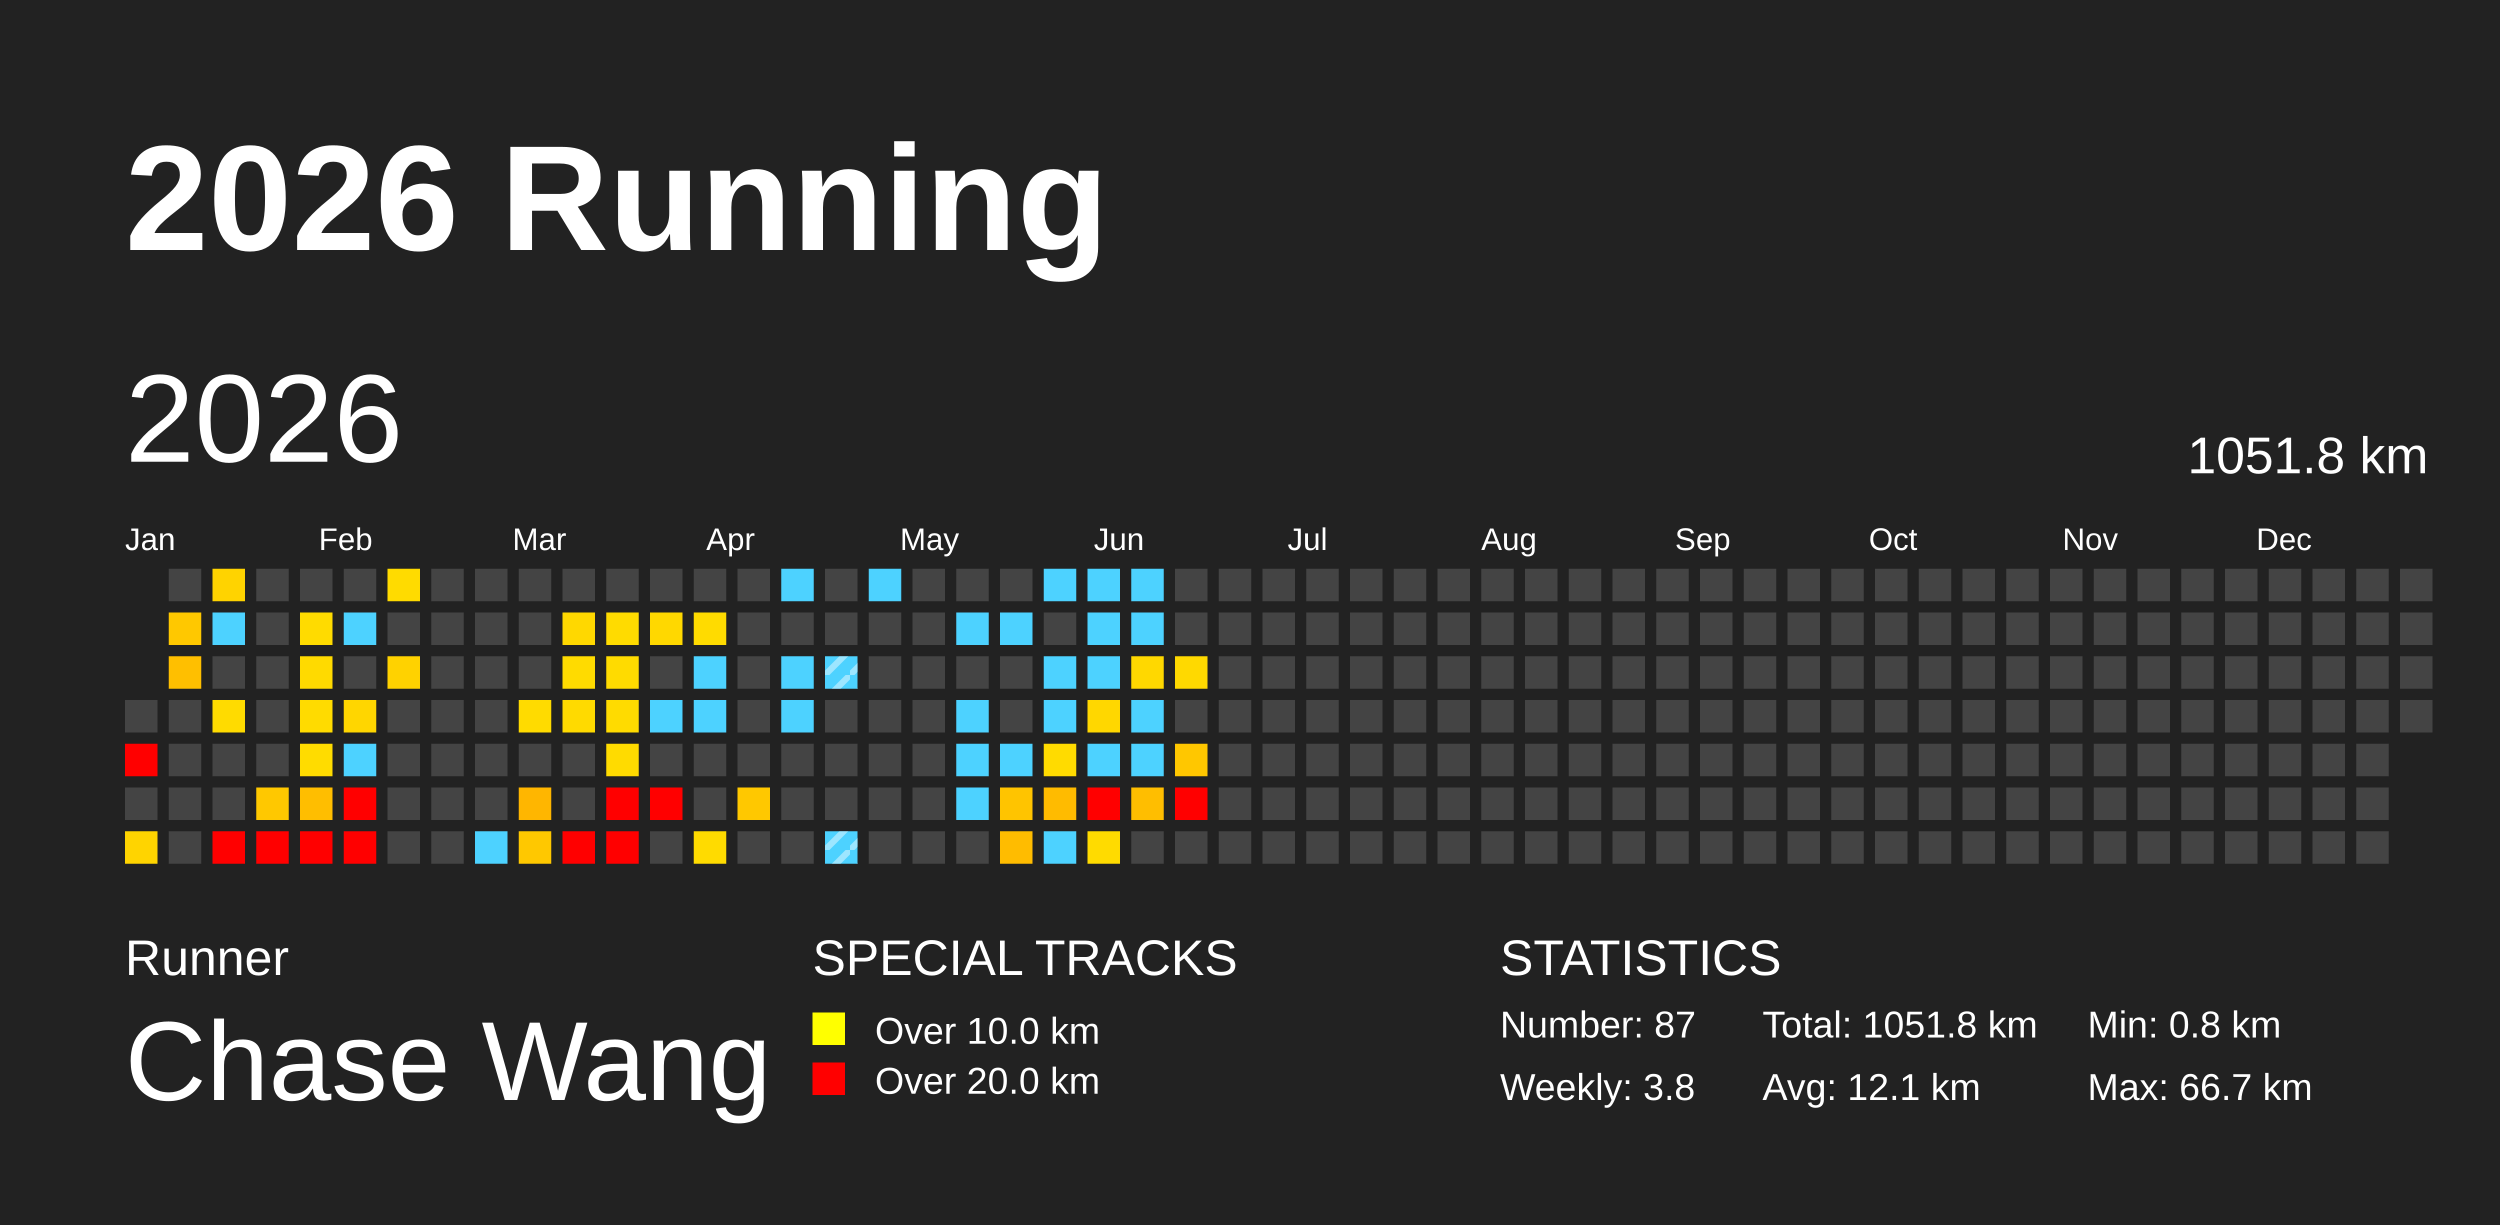
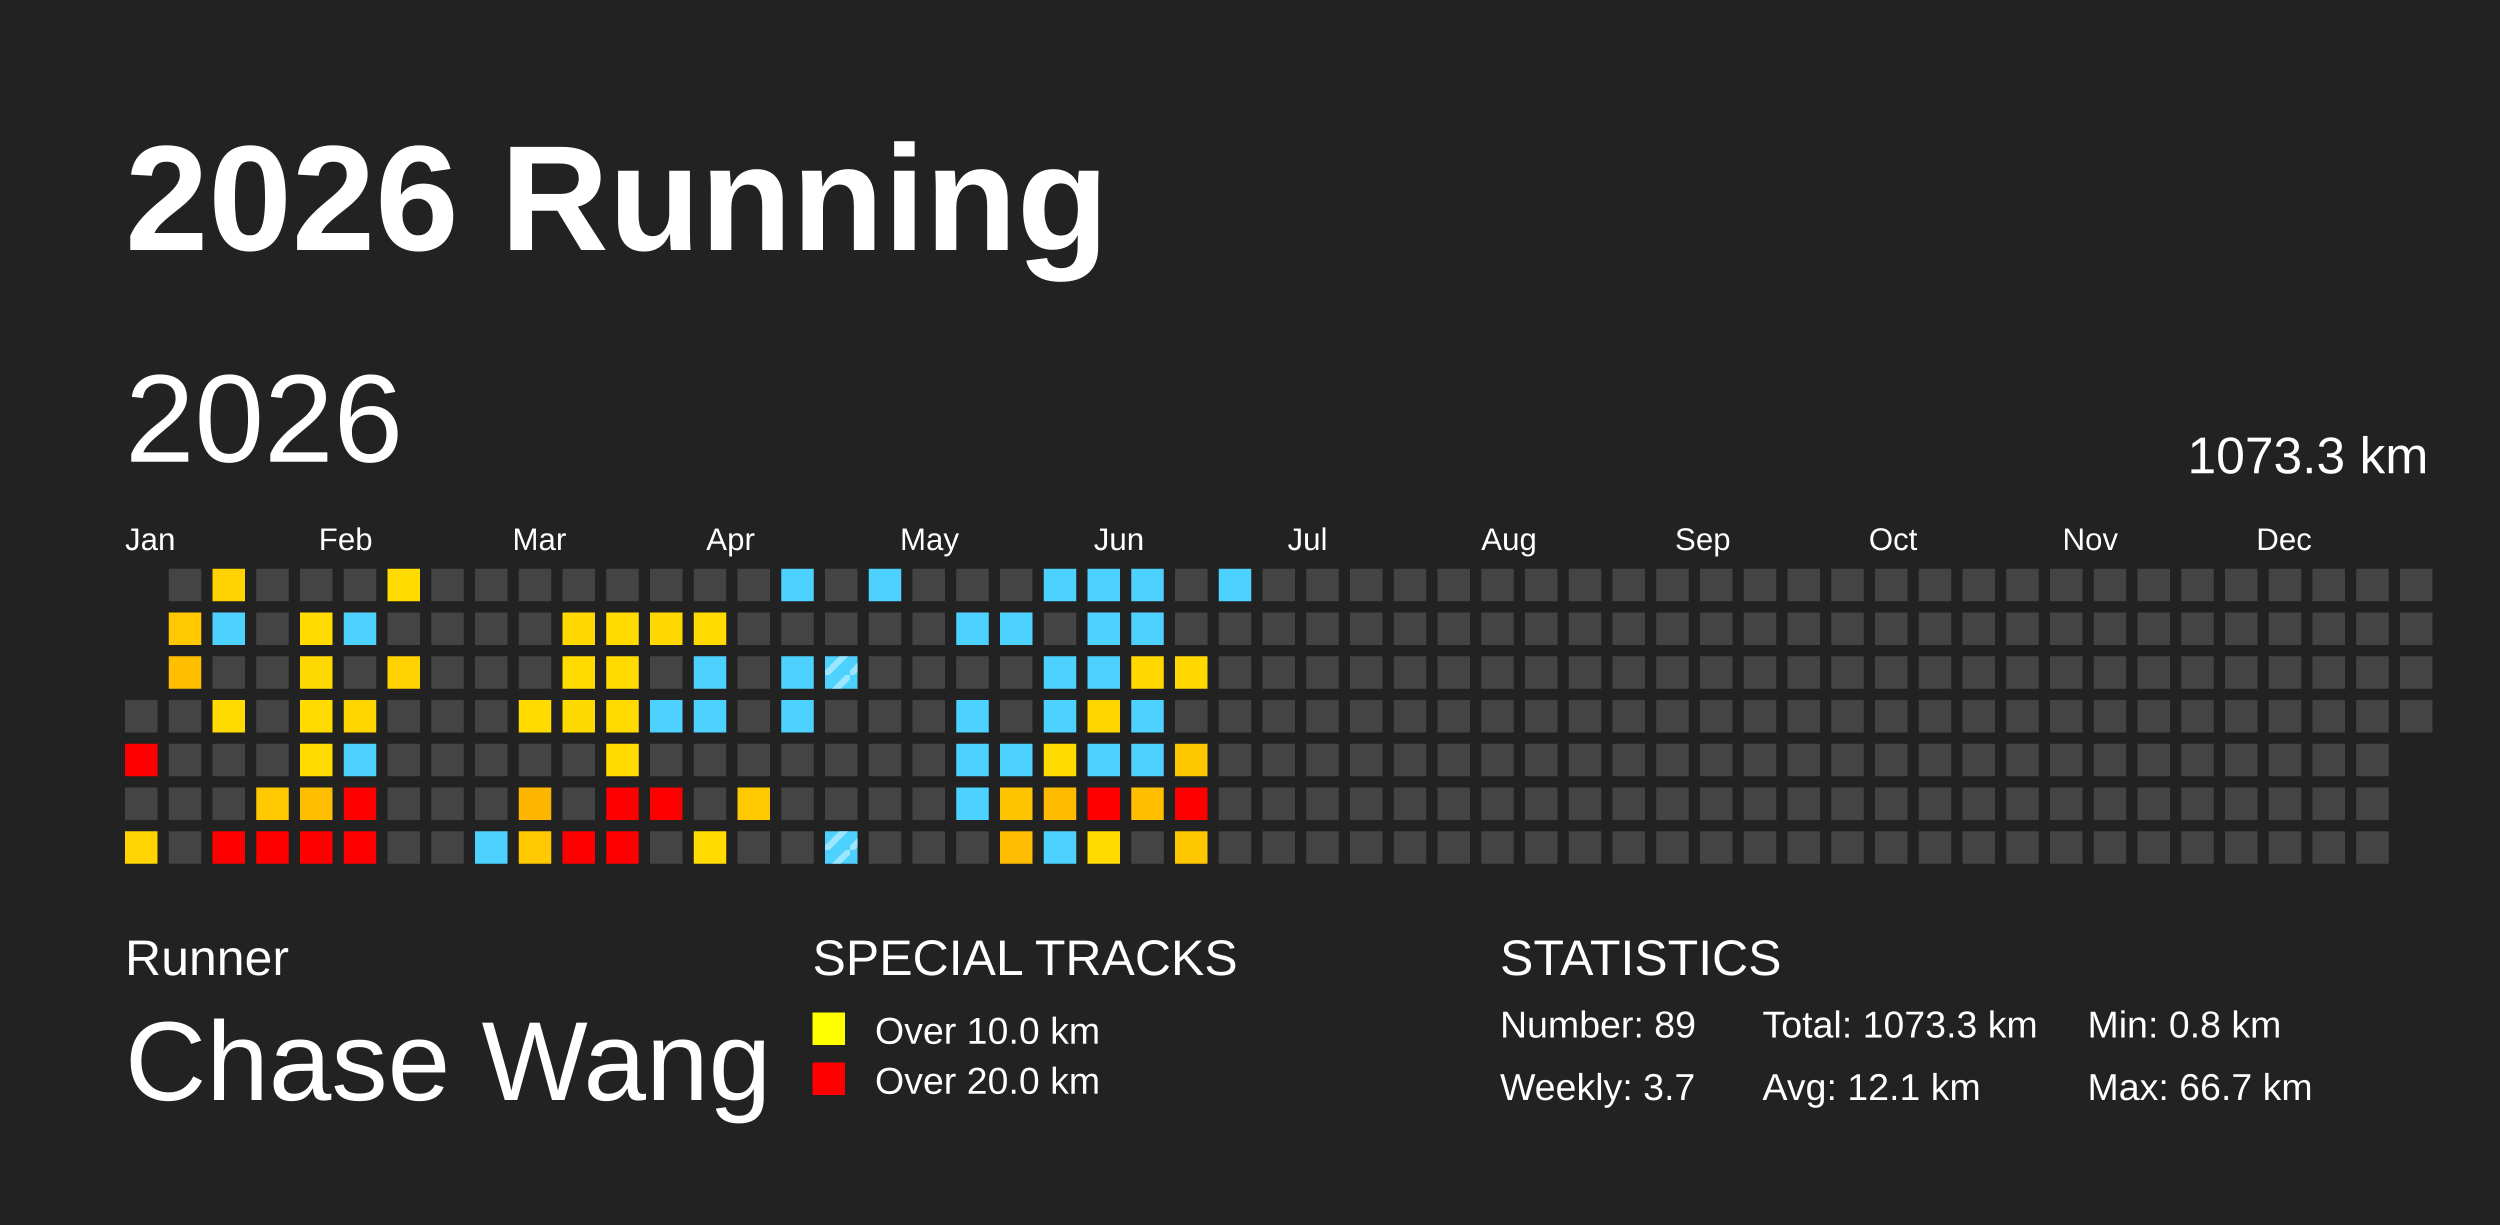
<svg xmlns="http://www.w3.org/2000/svg" baseProfile="full" height="98mm" version="1.1" viewBox="0,0,200,98" width="200mm">
  <defs>
    <pattern height="2" id="indoor-stripe" patternUnits="userSpaceOnUse" width="2">
      <line stroke="white" stroke-opacity="0.45" stroke-width="0.5" x1="0" x2="2" y1="2" y2="0" />
    </pattern>
  </defs>
  <rect fill="#222222" height="98" width="200" x="0" y="0" />
  <text fill="#FFFFFF" style="font-size:12px; font-family:Arial; font-weight:bold;" x="10" y="20">2026 Running</text>
  <text fill="#FFFFFF" style="font-size:4px; font-family:Arial" x="10" y="78">Runner</text>
  <text fill="#FFFFFF" style="font-size:9px; font-family:Arial" x="10" y="88">Chase Wang</text>
  <text fill="#FFFFFF" style="font-size:4px; font-family:Arial" x="65" y="78">SPECIAL TRACKS</text>
  <rect fill="yellow" height="2.6" width="2.6" x="65" y="81" />
  <text fill="#FFFFFF" style="font-size:3px; font-family:Arial" x="70" y="83.5">Over 10.0 km</text>
  <rect fill="red" height="2.6" width="2.6" x="65" y="85" />
  <text fill="#FFFFFF" style="font-size:3px; font-family:Arial" x="70" y="87.5">Over 20.0 km</text>
  <text fill="#FFFFFF" style="font-size:4px; font-family:Arial" x="120" y="78">STATISTICS</text>
-   <text fill="#FFFFFF" style="font-size:3px; font-family:Arial" x="120" y="83">Number: 87</text>
-   <text fill="#FFFFFF" style="font-size:3px; font-family:Arial" x="120" y="88">Weekly: 3.8</text>
-   <text fill="#FFFFFF" style="font-size:3px; font-family:Arial" x="141" y="83">Total: 1051.8 km</text>
+   <text fill="#FFFFFF" style="font-size:3px; font-family:Arial" x="120" y="83">Number: 89</text>
+   <text fill="#FFFFFF" style="font-size:3px; font-family:Arial" x="120" y="88">Weekly: 3.7</text>
+   <text fill="#FFFFFF" style="font-size:3px; font-family:Arial" x="141" y="83">Total: 1073.3 km</text>
  <text fill="#FFFFFF" style="font-size:3px; font-family:Arial" x="141" y="88">Avg: 12.1 km</text>
  <text fill="#FFFFFF" style="font-size:3px; font-family:Arial" x="167" y="83">Min: 0.8 km</text>
  <text fill="#FFFFFF" style="font-size:3px; font-family:Arial" x="167" y="88">Max: 66.7 km</text>
  <text dominant-baseline="hanging" fill="#FFFFFF" style="font-size:10.0px; font-family:Arial;" x="10" y="30">2026</text>
-   <text dominant-baseline="hanging" fill="#FFFFFF" style="font-size:4.125px; font-family:Arial;" x="175" y="35">1051.8 km</text>
+   <text dominant-baseline="hanging" fill="#FFFFFF" style="font-size:4.125px; font-family:Arial;" x="175" y="35">1073.3 km</text>
  <text fill="#FFFFFF" style="font-size:2.5px; font-family:Arial" x="10.0" y="44">Jan</text>
  <text fill="#FFFFFF" style="font-size:2.5px; font-family:Arial" x="25.5" y="44">Feb</text>
  <text fill="#FFFFFF" style="font-size:2.5px; font-family:Arial" x="41.0" y="44">Mar</text>
  <text fill="#FFFFFF" style="font-size:2.5px; font-family:Arial" x="56.5" y="44">Apr</text>
  <text fill="#FFFFFF" style="font-size:2.5px; font-family:Arial" x="72.0" y="44">May</text>
  <text fill="#FFFFFF" style="font-size:2.5px; font-family:Arial" x="87.5" y="44">Jun</text>
  <text fill="#FFFFFF" style="font-size:2.5px; font-family:Arial" x="103.0" y="44">Jul</text>
  <text fill="#FFFFFF" style="font-size:2.5px; font-family:Arial" x="118.5" y="44">Aug</text>
  <text fill="#FFFFFF" style="font-size:2.5px; font-family:Arial" x="134.0" y="44">Sep</text>
  <text fill="#FFFFFF" style="font-size:2.5px; font-family:Arial" x="149.5" y="44">Oct</text>
  <text fill="#FFFFFF" style="font-size:2.5px; font-family:Arial" x="165.0" y="44">Nov</text>
  <text fill="#FFFFFF" style="font-size:2.5px; font-family:Arial" x="180.5" y="44">Dec</text>
  <rect fill="#444444" height="2.6" width="2.6" x="10.0" y="56.0" />
  <rect fill="red" height="2.6" width="2.6" x="10.0" y="59.5" />
  <rect fill="#444444" height="2.6" width="2.6" x="10.0" y="63.0" />
  <rect fill="#ffd400" height="2.6" width="2.6" x="10.0" y="66.5" />
  <rect fill="#444444" height="2.6" width="2.6" x="13.5" y="45.5" />
  <rect fill="#ffc800" height="2.6" width="2.6" x="13.5" y="49.0" />
  <rect fill="#ffbf00" height="2.6" width="2.6" x="13.5" y="52.5" />
  <rect fill="#444444" height="2.6" width="2.6" x="13.5" y="56.0" />
  <rect fill="#444444" height="2.6" width="2.6" x="13.5" y="59.5" />
  <rect fill="#444444" height="2.6" width="2.6" x="13.5" y="63.0" />
  <rect fill="#444444" height="2.6" width="2.6" x="13.5" y="66.5" />
  <rect fill="#ffd300" height="2.6" width="2.6" x="17.0" y="45.5" />
  <rect fill="#4dd2ff" height="2.6" width="2.6" x="17.0" y="49.0" />
  <rect fill="#444444" height="2.6" width="2.6" x="17.0" y="52.5" />
  <rect fill="#ffdb00" height="2.6" width="2.6" x="17.0" y="56.0" />
  <rect fill="#444444" height="2.6" width="2.6" x="17.0" y="59.5" />
  <rect fill="#444444" height="2.6" width="2.6" x="17.0" y="63.0" />
  <rect fill="red" height="2.6" width="2.6" x="17.0" y="66.5" />
  <rect fill="#444444" height="2.6" width="2.6" x="20.5" y="45.5" />
  <rect fill="#444444" height="2.6" width="2.6" x="20.5" y="49.0" />
  <rect fill="#444444" height="2.6" width="2.6" x="20.5" y="52.5" />
  <rect fill="#444444" height="2.6" width="2.6" x="20.5" y="56.0" />
  <rect fill="#444444" height="2.6" width="2.6" x="20.5" y="59.5" />
  <rect fill="#ffc800" height="2.6" width="2.6" x="20.5" y="63.0" />
  <rect fill="red" height="2.6" width="2.6" x="20.5" y="66.5" />
  <rect fill="#444444" height="2.6" width="2.6" x="24.0" y="45.5" />
  <rect fill="#ffdb00" height="2.6" width="2.6" x="24.0" y="49.0" />
  <rect fill="#ffda00" height="2.6" width="2.6" x="24.0" y="52.5" />
  <rect fill="#ffdb00" height="2.6" width="2.6" x="24.0" y="56.0" />
  <rect fill="#ffdc00" height="2.6" width="2.6" x="24.0" y="59.5" />
  <rect fill="#ffbe00" height="2.6" width="2.6" x="24.0" y="63.0" />
  <rect fill="red" height="2.6" width="2.6" x="24.0" y="66.5" />
  <rect fill="#444444" height="2.6" width="2.6" x="27.5" y="45.5" />
  <rect fill="#4dd2ff" height="2.6" width="2.6" x="27.5" y="49.0" />
  <rect fill="#444444" height="2.6" width="2.6" x="27.5" y="52.5" />
  <rect fill="#ffd600" height="2.6" width="2.6" x="27.5" y="56.0" />
  <rect fill="#4dd2ff" height="2.6" width="2.6" x="27.5" y="59.5" />
  <rect fill="red" height="2.6" width="2.6" x="27.5" y="63.0" />
  <rect fill="red" height="2.6" width="2.6" x="27.5" y="66.5" />
  <rect fill="#ffdb00" height="2.6" width="2.6" x="31.0" y="45.5" />
  <rect fill="#444444" height="2.6" width="2.6" x="31.0" y="49.0" />
  <rect fill="#ffd200" height="2.6" width="2.6" x="31.0" y="52.5" />
  <rect fill="#444444" height="2.6" width="2.6" x="31.0" y="56.0" />
  <rect fill="#444444" height="2.6" width="2.6" x="31.0" y="59.5" />
  <rect fill="#444444" height="2.6" width="2.6" x="31.0" y="63.0" />
  <rect fill="#444444" height="2.6" width="2.6" x="31.0" y="66.5" />
  <rect fill="#444444" height="2.6" width="2.6" x="34.5" y="45.5" />
  <rect fill="#444444" height="2.6" width="2.6" x="34.5" y="49.0" />
  <rect fill="#444444" height="2.6" width="2.6" x="34.5" y="52.5" />
  <rect fill="#444444" height="2.6" width="2.6" x="34.5" y="56.0" />
  <rect fill="#444444" height="2.6" width="2.6" x="34.5" y="59.5" />
  <rect fill="#444444" height="2.6" width="2.6" x="34.5" y="63.0" />
  <rect fill="#444444" height="2.6" width="2.6" x="34.5" y="66.5" />
  <rect fill="#444444" height="2.6" width="2.6" x="38.0" y="45.5" />
  <rect fill="#444444" height="2.6" width="2.6" x="38.0" y="49.0" />
  <rect fill="#444444" height="2.6" width="2.6" x="38.0" y="52.5" />
  <rect fill="#444444" height="2.6" width="2.6" x="38.0" y="56.0" />
  <rect fill="#444444" height="2.6" width="2.6" x="38.0" y="59.5" />
  <rect fill="#444444" height="2.6" width="2.6" x="38.0" y="63.0" />
  <rect fill="#4dd2ff" height="2.6" width="2.6" x="38.0" y="66.5" />
  <rect fill="#444444" height="2.6" width="2.6" x="41.5" y="45.5" />
  <rect fill="#444444" height="2.6" width="2.6" x="41.5" y="49.0" />
  <rect fill="#444444" height="2.6" width="2.6" x="41.5" y="52.5" />
  <rect fill="#ffdb00" height="2.6" width="2.6" x="41.5" y="56.0" />
  <rect fill="#444444" height="2.6" width="2.6" x="41.5" y="59.5" />
  <rect fill="#ffb600" height="2.6" width="2.6" x="41.5" y="63.0" />
  <rect fill="#ffc800" height="2.6" width="2.6" x="41.5" y="66.5" />
  <rect fill="#444444" height="2.6" width="2.6" x="45.0" y="45.5" />
  <rect fill="#ffd800" height="2.6" width="2.6" x="45.0" y="49.0" />
  <rect fill="#ffdb00" height="2.6" width="2.6" x="45.0" y="52.5" />
  <rect fill="#ffda00" height="2.6" width="2.6" x="45.0" y="56.0" />
  <rect fill="#444444" height="2.6" width="2.6" x="45.0" y="59.5" />
  <rect fill="#444444" height="2.6" width="2.6" x="45.0" y="63.0" />
  <rect fill="red" height="2.6" width="2.6" x="45.0" y="66.5" />
  <rect fill="#444444" height="2.6" width="2.6" x="48.5" y="45.5" />
  <rect fill="#ffdb00" height="2.6" width="2.6" x="48.5" y="49.0" />
  <rect fill="#ffdb00" height="2.6" width="2.6" x="48.5" y="52.5" />
  <rect fill="#ffdb00" height="2.6" width="2.6" x="48.5" y="56.0" />
  <rect fill="#ffdb00" height="2.6" width="2.6" x="48.5" y="59.5" />
  <rect fill="red" height="2.6" width="2.6" x="48.5" y="63.0" />
  <rect fill="red" height="2.6" width="2.6" x="48.5" y="66.5" />
  <rect fill="#444444" height="2.6" width="2.6" x="52.0" y="45.5" />
  <rect fill="#ffd800" height="2.6" width="2.6" x="52.0" y="49.0" />
  <rect fill="#444444" height="2.6" width="2.6" x="52.0" y="52.5" />
  <rect fill="#4dd2ff" height="2.6" width="2.6" x="52.0" y="56.0" />
  <rect fill="#444444" height="2.6" width="2.6" x="52.0" y="59.5" />
  <rect fill="red" height="2.6" width="2.6" x="52.0" y="63.0" />
  <rect fill="#444444" height="2.6" width="2.6" x="52.0" y="66.5" />
  <rect fill="#444444" height="2.6" width="2.6" x="55.5" y="45.5" />
  <rect fill="#ffdb00" height="2.6" width="2.6" x="55.5" y="49.0" />
  <rect fill="#4dd2ff" height="2.6" width="2.6" x="55.5" y="52.5" />
  <rect fill="#4dd2ff" height="2.6" width="2.6" x="55.5" y="56.0" />
  <rect fill="#444444" height="2.6" width="2.6" x="55.5" y="59.5" />
  <rect fill="#444444" height="2.6" width="2.6" x="55.5" y="63.0" />
  <rect fill="#ffdb00" height="2.6" width="2.6" x="55.5" y="66.5" />
  <rect fill="#444444" height="2.6" width="2.6" x="59.0" y="45.5" />
  <rect fill="#444444" height="2.6" width="2.6" x="59.0" y="49.0" />
  <rect fill="#444444" height="2.6" width="2.6" x="59.0" y="52.5" />
  <rect fill="#444444" height="2.6" width="2.6" x="59.0" y="56.0" />
  <rect fill="#444444" height="2.6" width="2.6" x="59.0" y="59.5" />
  <rect fill="#ffc800" height="2.6" width="2.6" x="59.0" y="63.0" />
  <rect fill="#444444" height="2.6" width="2.6" x="59.0" y="66.5" />
  <rect fill="#4dd2ff" height="2.6" width="2.6" x="62.5" y="45.5" />
  <rect fill="#444444" height="2.6" width="2.6" x="62.5" y="49.0" />
  <rect fill="#4dd2ff" height="2.6" width="2.6" x="62.5" y="52.5" />
  <rect fill="#4dd2ff" height="2.6" width="2.6" x="62.5" y="56.0" />
  <rect fill="#444444" height="2.6" width="2.6" x="62.5" y="59.5" />
  <rect fill="#444444" height="2.6" width="2.6" x="62.5" y="63.0" />
  <rect fill="#444444" height="2.6" width="2.6" x="62.5" y="66.5" />
  <rect fill="#444444" height="2.6" width="2.6" x="66.0" y="45.5" />
  <rect fill="#444444" height="2.6" width="2.6" x="66.0" y="49.0" />
  <rect fill="#4dd2ff" height="2.6" width="2.6" x="66.0" y="52.5" />
  <rect fill="url(#indoor-stripe)" height="2.6" style="pointer-events: none;" width="2.6" x="66.0" y="52.5" />
  <rect fill="#444444" height="2.6" width="2.6" x="66.0" y="56.0" />
  <rect fill="#444444" height="2.6" width="2.6" x="66.0" y="59.5" />
  <rect fill="#444444" height="2.6" width="2.6" x="66.0" y="63.0" />
  <rect fill="#4dd2ff" height="2.6" width="2.6" x="66.0" y="66.5" />
  <rect fill="url(#indoor-stripe)" height="2.6" style="pointer-events: none;" width="2.6" x="66.0" y="66.5" />
  <rect fill="#4dd2ff" height="2.6" width="2.6" x="69.5" y="45.5" />
  <rect fill="#444444" height="2.6" width="2.6" x="69.5" y="49.0" />
  <rect fill="#444444" height="2.6" width="2.6" x="69.5" y="52.5" />
  <rect fill="#444444" height="2.6" width="2.6" x="69.5" y="56.0" />
  <rect fill="#444444" height="2.6" width="2.6" x="69.5" y="59.5" />
  <rect fill="#444444" height="2.6" width="2.6" x="69.5" y="63.0" />
  <rect fill="#444444" height="2.6" width="2.6" x="69.5" y="66.5" />
  <rect fill="#444444" height="2.6" width="2.6" x="73.0" y="45.5" />
  <rect fill="#444444" height="2.6" width="2.6" x="73.0" y="49.0" />
  <rect fill="#444444" height="2.6" width="2.6" x="73.0" y="52.5" />
  <rect fill="#444444" height="2.6" width="2.6" x="73.0" y="56.0" />
  <rect fill="#444444" height="2.6" width="2.6" x="73.0" y="59.5" />
  <rect fill="#444444" height="2.6" width="2.6" x="73.0" y="63.0" />
  <rect fill="#444444" height="2.6" width="2.6" x="73.0" y="66.5" />
  <rect fill="#444444" height="2.6" width="2.6" x="76.5" y="45.5" />
  <rect fill="#4dd2ff" height="2.6" width="2.6" x="76.5" y="49.0" />
  <rect fill="#444444" height="2.6" width="2.6" x="76.5" y="52.5" />
  <rect fill="#4dd2ff" height="2.6" width="2.6" x="76.5" y="56.0" />
  <rect fill="#4dd2ff" height="2.6" width="2.6" x="76.5" y="59.5" />
  <rect fill="#4dd2ff" height="2.6" width="2.6" x="76.5" y="63.0" />
  <rect fill="#444444" height="2.6" width="2.6" x="76.5" y="66.5" />
  <rect fill="#444444" height="2.6" width="2.6" x="80.0" y="45.5" />
  <rect fill="#4dd2ff" height="2.6" width="2.6" x="80.0" y="49.0" />
  <rect fill="#444444" height="2.6" width="2.6" x="80.0" y="52.5" />
  <rect fill="#444444" height="2.6" width="2.6" x="80.0" y="56.0" />
  <rect fill="#4dd2ff" height="2.6" width="2.6" x="80.0" y="59.5" />
  <rect fill="#ffc400" height="2.6" width="2.6" x="80.0" y="63.0" />
  <rect fill="#ffbc00" height="2.6" width="2.6" x="80.0" y="66.5" />
  <rect fill="#4dd2ff" height="2.6" width="2.6" x="83.5" y="45.5" />
  <rect fill="#444444" height="2.6" width="2.6" x="83.5" y="49.0" />
  <rect fill="#4dd2ff" height="2.6" width="2.6" x="83.5" y="52.5" />
  <rect fill="#4dd2ff" height="2.6" width="2.6" x="83.5" y="56.0" />
  <rect fill="#ffdb00" height="2.6" width="2.6" x="83.5" y="59.5" />
  <rect fill="#ffbb00" height="2.6" width="2.6" x="83.5" y="63.0" />
  <rect fill="#4dd2ff" height="2.6" width="2.6" x="83.5" y="66.5" />
  <rect fill="#4dd2ff" height="2.6" width="2.6" x="87.0" y="45.5" />
  <rect fill="#4dd2ff" height="2.6" width="2.6" x="87.0" y="49.0" />
  <rect fill="#4dd2ff" height="2.6" width="2.6" x="87.0" y="52.5" />
  <rect fill="#ffd700" height="2.6" width="2.6" x="87.0" y="56.0" />
  <rect fill="#4dd2ff" height="2.6" width="2.6" x="87.0" y="59.5" />
  <rect fill="red" height="2.6" width="2.6" x="87.0" y="63.0" />
  <rect fill="#ffdb00" height="2.6" width="2.6" x="87.0" y="66.5" />
  <rect fill="#4dd2ff" height="2.6" width="2.6" x="90.5" y="45.5" />
  <rect fill="#4dd2ff" height="2.6" width="2.6" x="90.5" y="49.0" />
  <rect fill="#ffd800" height="2.6" width="2.6" x="90.5" y="52.5" />
  <rect fill="#4dd2ff" height="2.6" width="2.6" x="90.5" y="56.0" />
  <rect fill="#4dd2ff" height="2.6" width="2.6" x="90.5" y="59.5" />
  <rect fill="#ffbe00" height="2.6" width="2.6" x="90.5" y="63.0" />
  <rect fill="#444444" height="2.6" width="2.6" x="90.5" y="66.5" />
  <rect fill="#444444" height="2.6" width="2.6" x="94.0" y="45.5" />
  <rect fill="#444444" height="2.6" width="2.6" x="94.0" y="49.0" />
  <rect fill="#ffd900" height="2.6" width="2.6" x="94.0" y="52.5" />
  <rect fill="#444444" height="2.6" width="2.6" x="94.0" y="56.0" />
  <rect fill="#ffc700" height="2.6" width="2.6" x="94.0" y="59.5" />
  <rect fill="red" height="2.6" width="2.6" x="94.0" y="63.0" />
-   <rect fill="#444444" height="2.6" width="2.6" x="94.0" y="66.5" />
-   <rect fill="#444444" height="2.6" width="2.6" x="97.5" y="45.5" />
+   <rect fill="#ffc700" height="2.6" width="2.6" x="94.0" y="66.5" />
+   <rect fill="#4dd2ff" height="2.6" width="2.6" x="97.5" y="45.5" />
  <rect fill="#444444" height="2.6" width="2.6" x="97.5" y="49.0" />
  <rect fill="#444444" height="2.6" width="2.6" x="97.5" y="52.5" />
  <rect fill="#444444" height="2.6" width="2.6" x="97.5" y="56.0" />
  <rect fill="#444444" height="2.6" width="2.6" x="97.5" y="59.5" />
  <rect fill="#444444" height="2.6" width="2.6" x="97.5" y="63.0" />
  <rect fill="#444444" height="2.6" width="2.6" x="97.5" y="66.5" />
  <rect fill="#444444" height="2.6" width="2.6" x="101.0" y="45.5" />
  <rect fill="#444444" height="2.6" width="2.6" x="101.0" y="49.0" />
  <rect fill="#444444" height="2.6" width="2.6" x="101.0" y="52.5" />
  <rect fill="#444444" height="2.6" width="2.6" x="101.0" y="56.0" />
  <rect fill="#444444" height="2.6" width="2.6" x="101.0" y="59.5" />
  <rect fill="#444444" height="2.6" width="2.6" x="101.0" y="63.0" />
  <rect fill="#444444" height="2.6" width="2.6" x="101.0" y="66.5" />
  <rect fill="#444444" height="2.6" width="2.6" x="104.5" y="45.5" />
  <rect fill="#444444" height="2.6" width="2.6" x="104.5" y="49.0" />
  <rect fill="#444444" height="2.6" width="2.6" x="104.5" y="52.5" />
  <rect fill="#444444" height="2.6" width="2.6" x="104.5" y="56.0" />
  <rect fill="#444444" height="2.6" width="2.6" x="104.5" y="59.5" />
  <rect fill="#444444" height="2.6" width="2.6" x="104.5" y="63.0" />
  <rect fill="#444444" height="2.6" width="2.6" x="104.5" y="66.5" />
  <rect fill="#444444" height="2.6" width="2.6" x="108.0" y="45.5" />
  <rect fill="#444444" height="2.6" width="2.6" x="108.0" y="49.0" />
  <rect fill="#444444" height="2.6" width="2.6" x="108.0" y="52.5" />
  <rect fill="#444444" height="2.6" width="2.6" x="108.0" y="56.0" />
  <rect fill="#444444" height="2.6" width="2.6" x="108.0" y="59.5" />
  <rect fill="#444444" height="2.6" width="2.6" x="108.0" y="63.0" />
  <rect fill="#444444" height="2.6" width="2.6" x="108.0" y="66.5" />
  <rect fill="#444444" height="2.6" width="2.6" x="111.5" y="45.5" />
  <rect fill="#444444" height="2.6" width="2.6" x="111.5" y="49.0" />
  <rect fill="#444444" height="2.6" width="2.6" x="111.5" y="52.5" />
  <rect fill="#444444" height="2.6" width="2.6" x="111.5" y="56.0" />
  <rect fill="#444444" height="2.6" width="2.6" x="111.5" y="59.5" />
  <rect fill="#444444" height="2.6" width="2.6" x="111.5" y="63.0" />
  <rect fill="#444444" height="2.6" width="2.6" x="111.5" y="66.5" />
  <rect fill="#444444" height="2.6" width="2.6" x="115.0" y="45.5" />
  <rect fill="#444444" height="2.6" width="2.6" x="115.0" y="49.0" />
  <rect fill="#444444" height="2.6" width="2.6" x="115.0" y="52.5" />
  <rect fill="#444444" height="2.6" width="2.6" x="115.0" y="56.0" />
  <rect fill="#444444" height="2.6" width="2.6" x="115.0" y="59.5" />
  <rect fill="#444444" height="2.6" width="2.6" x="115.0" y="63.0" />
  <rect fill="#444444" height="2.6" width="2.6" x="115.0" y="66.5" />
  <rect fill="#444444" height="2.6" width="2.6" x="118.5" y="45.5" />
  <rect fill="#444444" height="2.6" width="2.6" x="118.5" y="49.0" />
  <rect fill="#444444" height="2.6" width="2.6" x="118.5" y="52.5" />
  <rect fill="#444444" height="2.6" width="2.6" x="118.5" y="56.0" />
  <rect fill="#444444" height="2.6" width="2.6" x="118.5" y="59.5" />
  <rect fill="#444444" height="2.6" width="2.6" x="118.5" y="63.0" />
  <rect fill="#444444" height="2.6" width="2.6" x="118.5" y="66.5" />
  <rect fill="#444444" height="2.6" width="2.6" x="122.0" y="45.5" />
  <rect fill="#444444" height="2.6" width="2.6" x="122.0" y="49.0" />
  <rect fill="#444444" height="2.6" width="2.6" x="122.0" y="52.5" />
  <rect fill="#444444" height="2.6" width="2.6" x="122.0" y="56.0" />
  <rect fill="#444444" height="2.6" width="2.6" x="122.0" y="59.5" />
  <rect fill="#444444" height="2.6" width="2.6" x="122.0" y="63.0" />
  <rect fill="#444444" height="2.6" width="2.6" x="122.0" y="66.5" />
  <rect fill="#444444" height="2.6" width="2.6" x="125.5" y="45.5" />
  <rect fill="#444444" height="2.6" width="2.6" x="125.5" y="49.0" />
  <rect fill="#444444" height="2.6" width="2.6" x="125.5" y="52.5" />
  <rect fill="#444444" height="2.6" width="2.6" x="125.5" y="56.0" />
  <rect fill="#444444" height="2.6" width="2.6" x="125.5" y="59.5" />
  <rect fill="#444444" height="2.6" width="2.6" x="125.5" y="63.0" />
  <rect fill="#444444" height="2.6" width="2.6" x="125.5" y="66.5" />
  <rect fill="#444444" height="2.6" width="2.6" x="129.0" y="45.5" />
  <rect fill="#444444" height="2.6" width="2.6" x="129.0" y="49.0" />
  <rect fill="#444444" height="2.6" width="2.6" x="129.0" y="52.5" />
  <rect fill="#444444" height="2.6" width="2.6" x="129.0" y="56.0" />
  <rect fill="#444444" height="2.6" width="2.6" x="129.0" y="59.5" />
  <rect fill="#444444" height="2.6" width="2.6" x="129.0" y="63.0" />
  <rect fill="#444444" height="2.6" width="2.6" x="129.0" y="66.5" />
  <rect fill="#444444" height="2.6" width="2.6" x="132.5" y="45.5" />
  <rect fill="#444444" height="2.6" width="2.6" x="132.5" y="49.0" />
  <rect fill="#444444" height="2.6" width="2.6" x="132.5" y="52.5" />
  <rect fill="#444444" height="2.6" width="2.6" x="132.5" y="56.0" />
  <rect fill="#444444" height="2.6" width="2.6" x="132.5" y="59.5" />
  <rect fill="#444444" height="2.6" width="2.6" x="132.5" y="63.0" />
  <rect fill="#444444" height="2.6" width="2.6" x="132.5" y="66.5" />
  <rect fill="#444444" height="2.6" width="2.6" x="136.0" y="45.5" />
  <rect fill="#444444" height="2.6" width="2.6" x="136.0" y="49.0" />
  <rect fill="#444444" height="2.6" width="2.6" x="136.0" y="52.5" />
  <rect fill="#444444" height="2.6" width="2.6" x="136.0" y="56.0" />
  <rect fill="#444444" height="2.6" width="2.6" x="136.0" y="59.5" />
  <rect fill="#444444" height="2.6" width="2.6" x="136.0" y="63.0" />
  <rect fill="#444444" height="2.6" width="2.6" x="136.0" y="66.5" />
  <rect fill="#444444" height="2.6" width="2.6" x="139.5" y="45.5" />
  <rect fill="#444444" height="2.6" width="2.6" x="139.5" y="49.0" />
  <rect fill="#444444" height="2.6" width="2.6" x="139.5" y="52.5" />
  <rect fill="#444444" height="2.6" width="2.6" x="139.5" y="56.0" />
  <rect fill="#444444" height="2.6" width="2.6" x="139.5" y="59.5" />
  <rect fill="#444444" height="2.6" width="2.6" x="139.5" y="63.0" />
  <rect fill="#444444" height="2.6" width="2.6" x="139.5" y="66.5" />
  <rect fill="#444444" height="2.6" width="2.6" x="143.0" y="45.5" />
  <rect fill="#444444" height="2.6" width="2.6" x="143.0" y="49.0" />
  <rect fill="#444444" height="2.6" width="2.6" x="143.0" y="52.5" />
  <rect fill="#444444" height="2.6" width="2.6" x="143.0" y="56.0" />
  <rect fill="#444444" height="2.6" width="2.6" x="143.0" y="59.5" />
  <rect fill="#444444" height="2.6" width="2.6" x="143.0" y="63.0" />
  <rect fill="#444444" height="2.6" width="2.6" x="143.0" y="66.5" />
  <rect fill="#444444" height="2.6" width="2.6" x="146.5" y="45.5" />
  <rect fill="#444444" height="2.6" width="2.6" x="146.5" y="49.0" />
  <rect fill="#444444" height="2.6" width="2.6" x="146.5" y="52.5" />
  <rect fill="#444444" height="2.6" width="2.6" x="146.5" y="56.0" />
  <rect fill="#444444" height="2.6" width="2.6" x="146.5" y="59.5" />
  <rect fill="#444444" height="2.6" width="2.6" x="146.5" y="63.0" />
  <rect fill="#444444" height="2.6" width="2.6" x="146.5" y="66.5" />
  <rect fill="#444444" height="2.6" width="2.6" x="150.0" y="45.5" />
  <rect fill="#444444" height="2.6" width="2.6" x="150.0" y="49.0" />
  <rect fill="#444444" height="2.6" width="2.6" x="150.0" y="52.5" />
  <rect fill="#444444" height="2.6" width="2.6" x="150.0" y="56.0" />
  <rect fill="#444444" height="2.6" width="2.6" x="150.0" y="59.5" />
  <rect fill="#444444" height="2.6" width="2.6" x="150.0" y="63.0" />
  <rect fill="#444444" height="2.6" width="2.6" x="150.0" y="66.5" />
  <rect fill="#444444" height="2.6" width="2.6" x="153.5" y="45.5" />
  <rect fill="#444444" height="2.6" width="2.6" x="153.5" y="49.0" />
  <rect fill="#444444" height="2.6" width="2.6" x="153.5" y="52.5" />
  <rect fill="#444444" height="2.6" width="2.6" x="153.5" y="56.0" />
  <rect fill="#444444" height="2.6" width="2.6" x="153.5" y="59.5" />
  <rect fill="#444444" height="2.6" width="2.6" x="153.5" y="63.0" />
  <rect fill="#444444" height="2.6" width="2.6" x="153.5" y="66.5" />
  <rect fill="#444444" height="2.6" width="2.6" x="157.0" y="45.5" />
  <rect fill="#444444" height="2.6" width="2.6" x="157.0" y="49.0" />
  <rect fill="#444444" height="2.6" width="2.6" x="157.0" y="52.5" />
  <rect fill="#444444" height="2.6" width="2.6" x="157.0" y="56.0" />
  <rect fill="#444444" height="2.6" width="2.6" x="157.0" y="59.5" />
  <rect fill="#444444" height="2.6" width="2.6" x="157.0" y="63.0" />
  <rect fill="#444444" height="2.6" width="2.6" x="157.0" y="66.5" />
  <rect fill="#444444" height="2.6" width="2.6" x="160.5" y="45.5" />
  <rect fill="#444444" height="2.6" width="2.6" x="160.5" y="49.0" />
  <rect fill="#444444" height="2.6" width="2.6" x="160.5" y="52.5" />
  <rect fill="#444444" height="2.6" width="2.6" x="160.5" y="56.0" />
  <rect fill="#444444" height="2.6" width="2.6" x="160.5" y="59.5" />
  <rect fill="#444444" height="2.6" width="2.6" x="160.5" y="63.0" />
  <rect fill="#444444" height="2.6" width="2.6" x="160.5" y="66.5" />
  <rect fill="#444444" height="2.6" width="2.6" x="164.0" y="45.5" />
  <rect fill="#444444" height="2.6" width="2.6" x="164.0" y="49.0" />
  <rect fill="#444444" height="2.6" width="2.6" x="164.0" y="52.5" />
  <rect fill="#444444" height="2.6" width="2.6" x="164.0" y="56.0" />
  <rect fill="#444444" height="2.6" width="2.6" x="164.0" y="59.5" />
  <rect fill="#444444" height="2.6" width="2.6" x="164.0" y="63.0" />
  <rect fill="#444444" height="2.6" width="2.6" x="164.0" y="66.5" />
  <rect fill="#444444" height="2.6" width="2.6" x="167.5" y="45.5" />
  <rect fill="#444444" height="2.6" width="2.6" x="167.5" y="49.0" />
  <rect fill="#444444" height="2.6" width="2.6" x="167.5" y="52.5" />
  <rect fill="#444444" height="2.6" width="2.6" x="167.5" y="56.0" />
  <rect fill="#444444" height="2.6" width="2.6" x="167.5" y="59.5" />
  <rect fill="#444444" height="2.6" width="2.6" x="167.5" y="63.0" />
  <rect fill="#444444" height="2.6" width="2.6" x="167.5" y="66.5" />
  <rect fill="#444444" height="2.6" width="2.6" x="171.0" y="45.5" />
  <rect fill="#444444" height="2.6" width="2.6" x="171.0" y="49.0" />
  <rect fill="#444444" height="2.6" width="2.6" x="171.0" y="52.5" />
  <rect fill="#444444" height="2.6" width="2.6" x="171.0" y="56.0" />
  <rect fill="#444444" height="2.6" width="2.6" x="171.0" y="59.5" />
  <rect fill="#444444" height="2.6" width="2.6" x="171.0" y="63.0" />
  <rect fill="#444444" height="2.6" width="2.6" x="171.0" y="66.5" />
  <rect fill="#444444" height="2.6" width="2.6" x="174.5" y="45.5" />
  <rect fill="#444444" height="2.6" width="2.6" x="174.5" y="49.0" />
  <rect fill="#444444" height="2.6" width="2.6" x="174.5" y="52.5" />
  <rect fill="#444444" height="2.6" width="2.6" x="174.5" y="56.0" />
  <rect fill="#444444" height="2.6" width="2.6" x="174.5" y="59.5" />
  <rect fill="#444444" height="2.6" width="2.6" x="174.5" y="63.0" />
  <rect fill="#444444" height="2.6" width="2.6" x="174.5" y="66.5" />
  <rect fill="#444444" height="2.6" width="2.6" x="178.0" y="45.5" />
  <rect fill="#444444" height="2.6" width="2.6" x="178.0" y="49.0" />
  <rect fill="#444444" height="2.6" width="2.6" x="178.0" y="52.5" />
  <rect fill="#444444" height="2.6" width="2.6" x="178.0" y="56.0" />
  <rect fill="#444444" height="2.6" width="2.6" x="178.0" y="59.5" />
  <rect fill="#444444" height="2.6" width="2.6" x="178.0" y="63.0" />
  <rect fill="#444444" height="2.6" width="2.6" x="178.0" y="66.5" />
  <rect fill="#444444" height="2.6" width="2.6" x="181.5" y="45.5" />
  <rect fill="#444444" height="2.6" width="2.6" x="181.5" y="49.0" />
  <rect fill="#444444" height="2.6" width="2.6" x="181.5" y="52.5" />
  <rect fill="#444444" height="2.6" width="2.6" x="181.5" y="56.0" />
  <rect fill="#444444" height="2.6" width="2.6" x="181.5" y="59.5" />
  <rect fill="#444444" height="2.6" width="2.6" x="181.5" y="63.0" />
  <rect fill="#444444" height="2.6" width="2.6" x="181.5" y="66.5" />
  <rect fill="#444444" height="2.6" width="2.6" x="185.0" y="45.5" />
  <rect fill="#444444" height="2.6" width="2.6" x="185.0" y="49.0" />
  <rect fill="#444444" height="2.6" width="2.6" x="185.0" y="52.5" />
  <rect fill="#444444" height="2.6" width="2.6" x="185.0" y="56.0" />
  <rect fill="#444444" height="2.6" width="2.6" x="185.0" y="59.5" />
  <rect fill="#444444" height="2.6" width="2.6" x="185.0" y="63.0" />
  <rect fill="#444444" height="2.6" width="2.6" x="185.0" y="66.5" />
  <rect fill="#444444" height="2.6" width="2.6" x="188.5" y="45.5" />
  <rect fill="#444444" height="2.6" width="2.6" x="188.5" y="49.0" />
  <rect fill="#444444" height="2.6" width="2.6" x="188.5" y="52.5" />
  <rect fill="#444444" height="2.6" width="2.6" x="188.5" y="56.0" />
  <rect fill="#444444" height="2.6" width="2.6" x="188.5" y="59.5" />
  <rect fill="#444444" height="2.6" width="2.6" x="188.5" y="63.0" />
  <rect fill="#444444" height="2.6" width="2.6" x="188.5" y="66.5" />
  <rect fill="#444444" height="2.6" width="2.6" x="192.0" y="45.5" />
  <rect fill="#444444" height="2.6" width="2.6" x="192.0" y="49.0" />
  <rect fill="#444444" height="2.6" width="2.6" x="192.0" y="52.5" />
  <rect fill="#444444" height="2.6" width="2.6" x="192.0" y="56.0" />
</svg>
